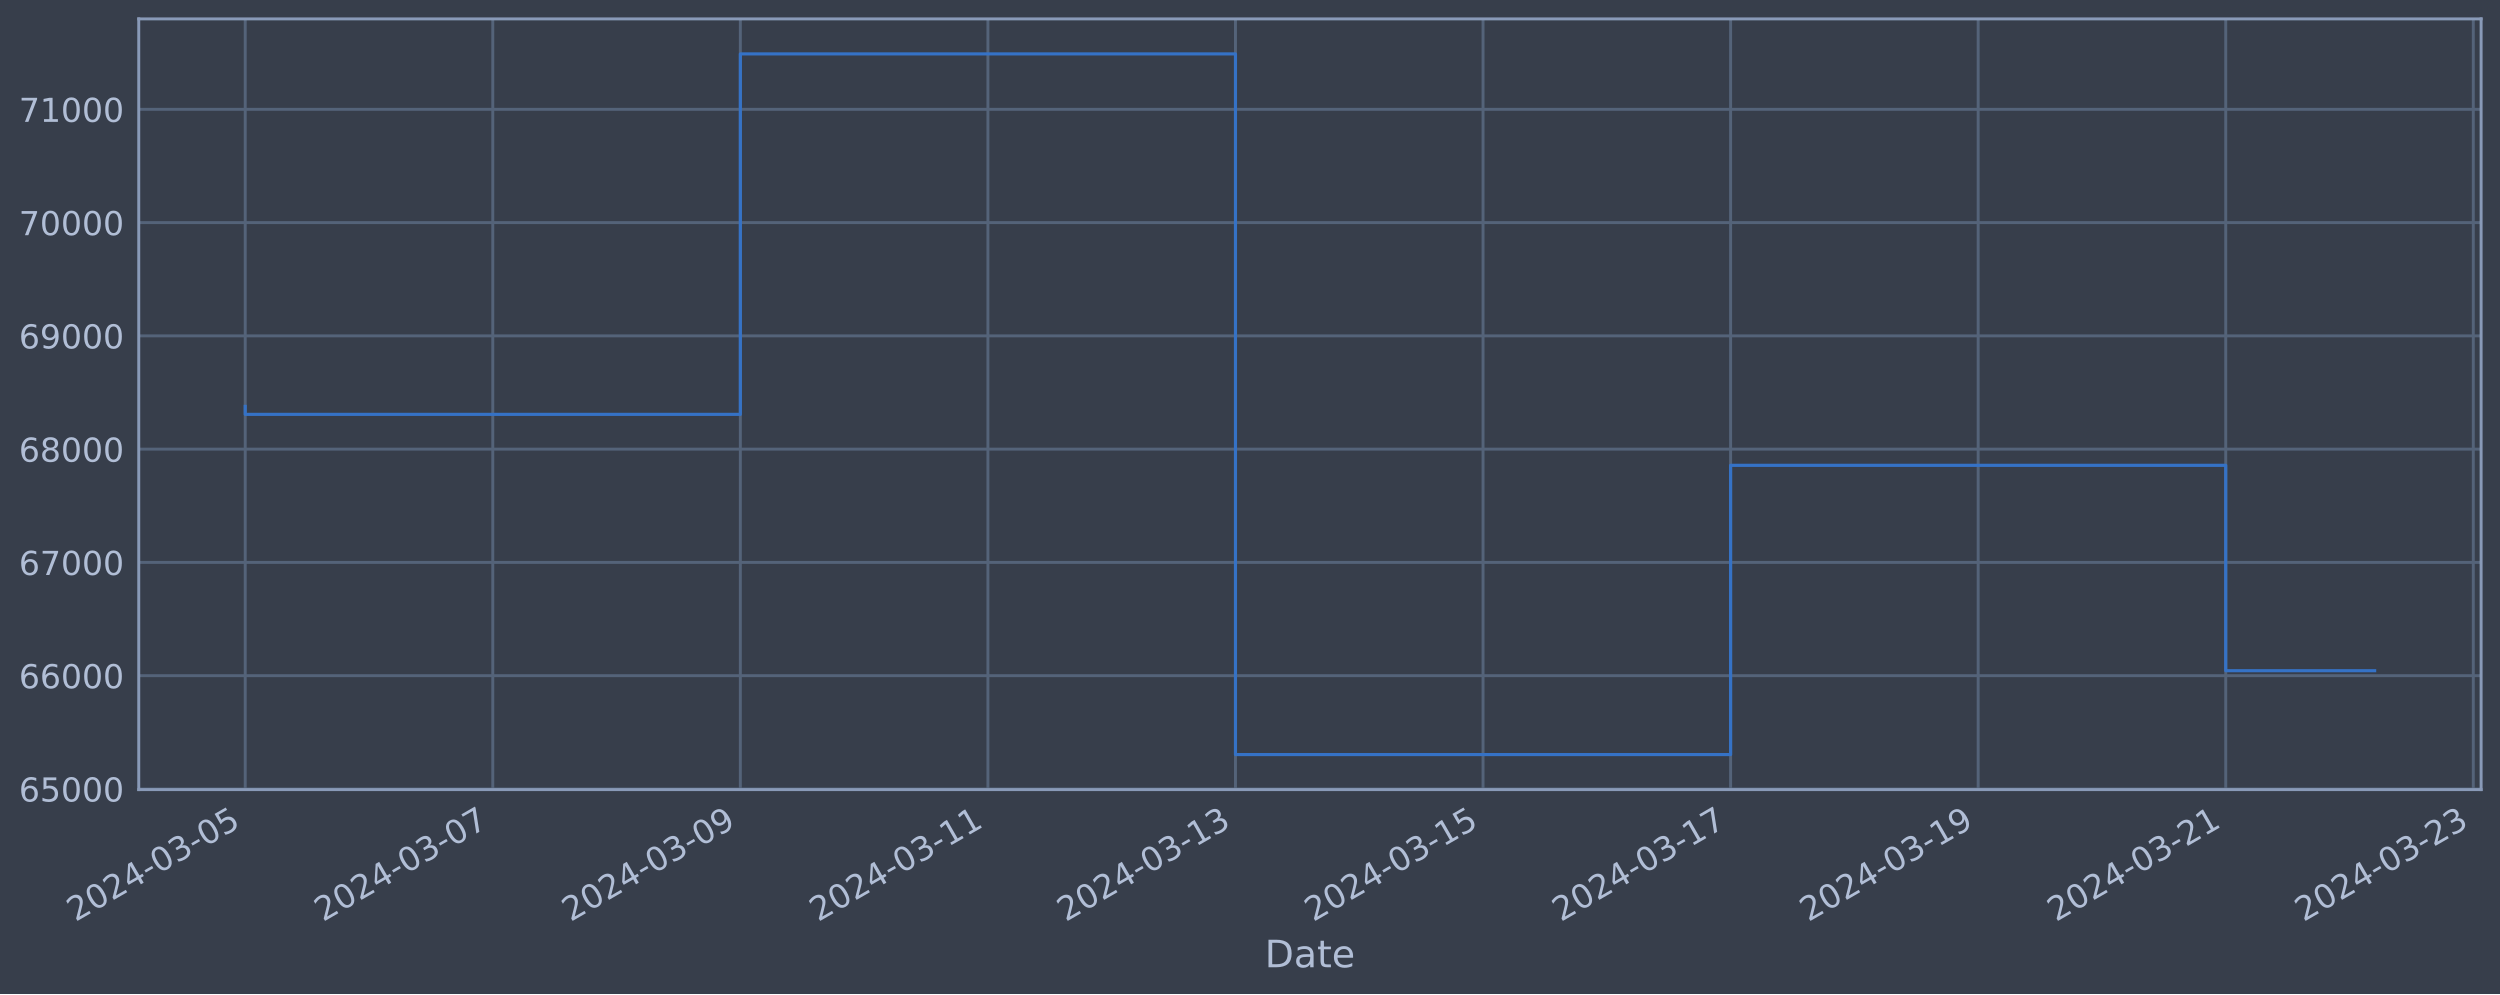
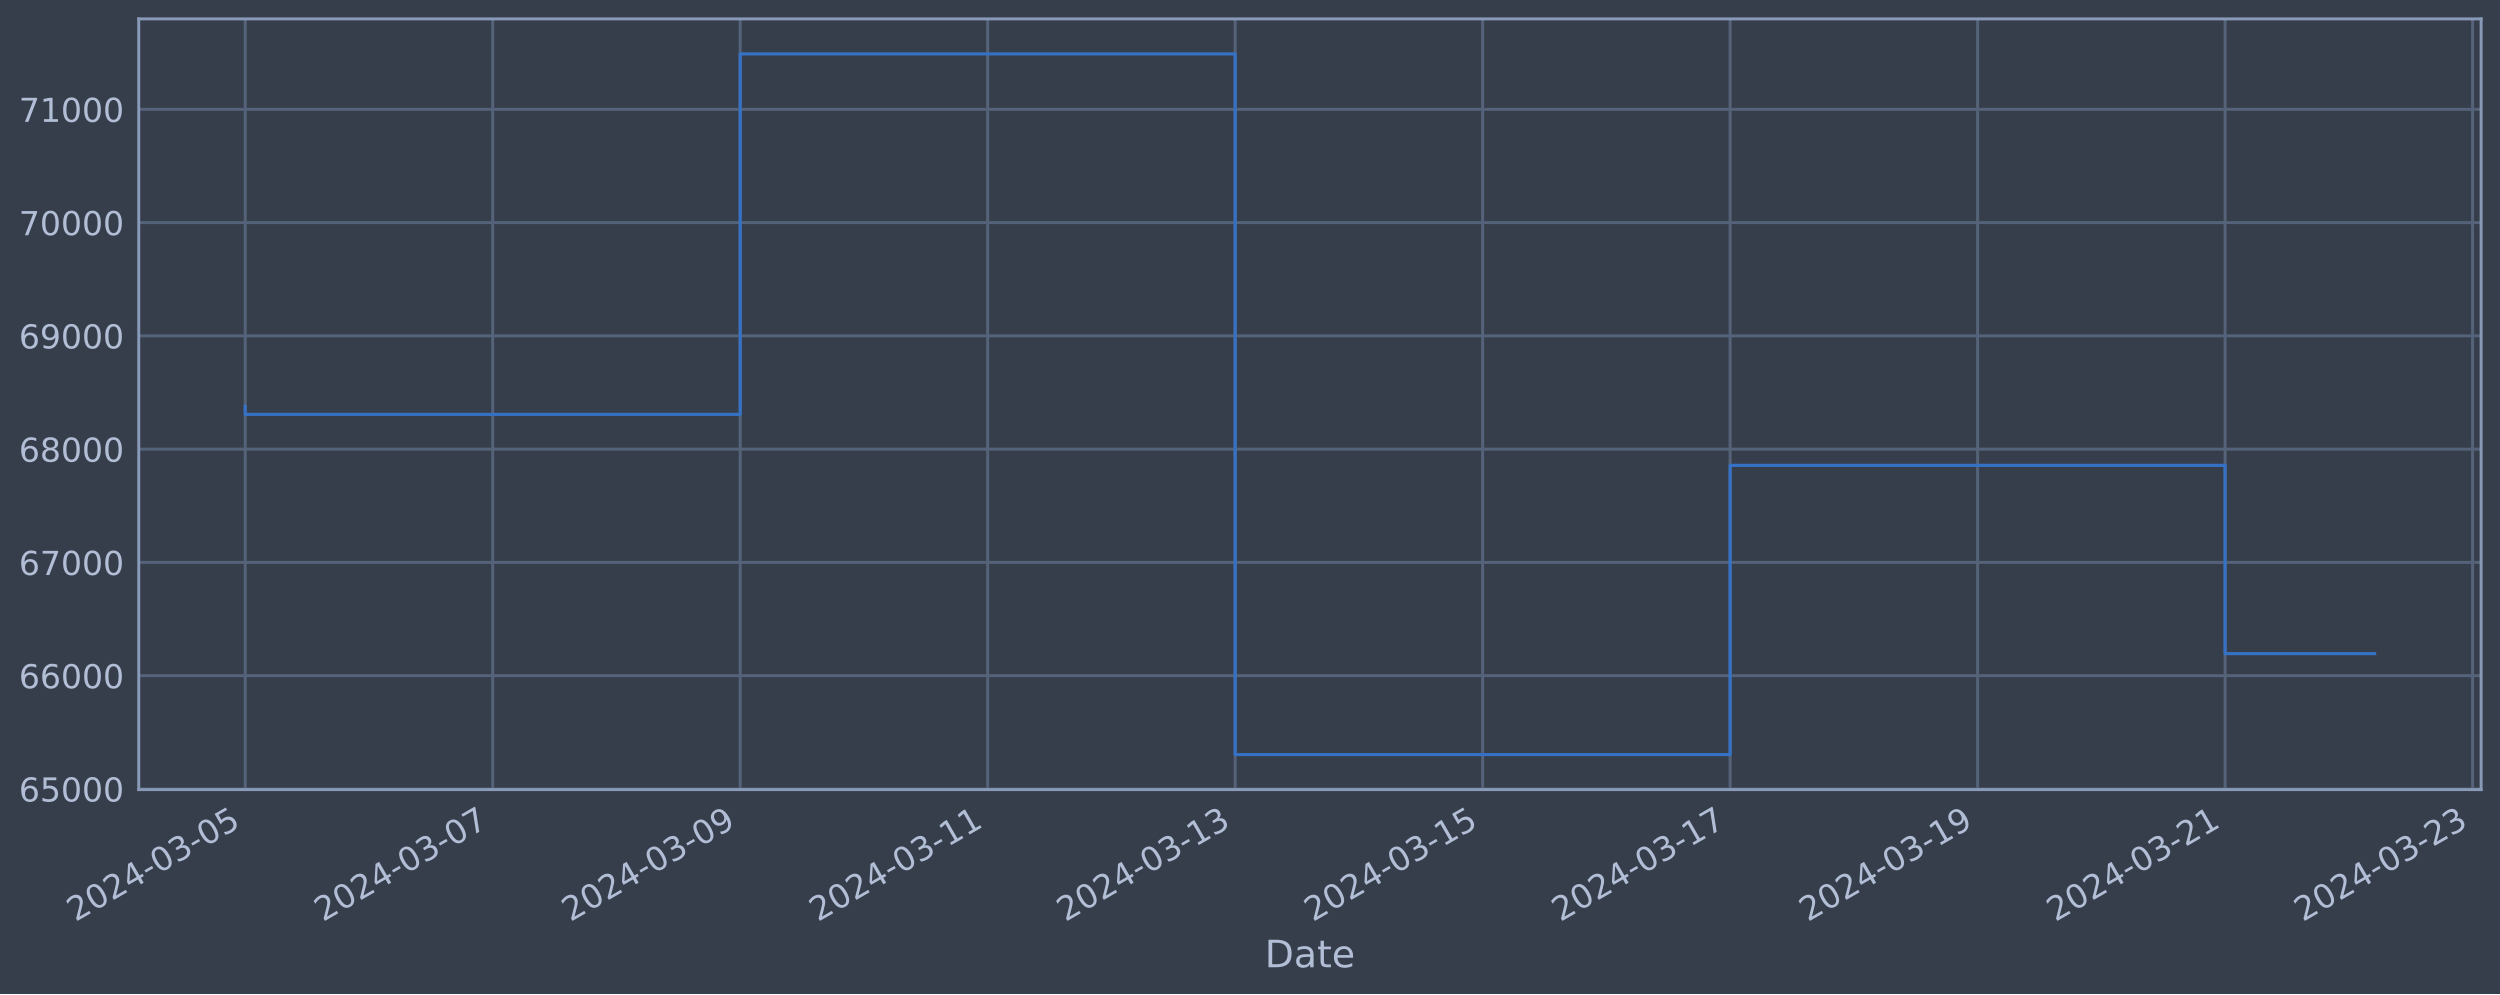
<svg xmlns="http://www.w3.org/2000/svg" xmlns:xlink="http://www.w3.org/1999/xlink" width="952.884pt" height="378.87pt" viewBox="0 0 952.884 378.87" version="1.1">
  <defs>
    <style type="text/css">*{stroke-linejoin: round; stroke-linecap: butt}</style>
  </defs>
  <g id="figure_1">
    <g id="patch_1">
      <path d="M 0 378.87  L 952.884 378.87  L 952.884 0  L 0 0  z " style="fill: #373e4b" />
    </g>
    <g id="axes_1">
      <g id="patch_2">
        <path d="M 52.884 300.96  L 945.684 300.96  L 945.684 7.2  L 52.884 7.2  z " style="fill: #373e4b" />
      </g>
      <g id="matplotlib.axis_1">
        <g id="xtick_1">
          <g id="line2d_1">
-             <path d="M 93.466 300.96  L 93.466 7.2  " clip-path="url(#pcbf00b8802)" style="fill: none; stroke: #546379; stroke-width: 1.12; stroke-linecap: square" />
+             <path d="M 93.466 300.96  L 93.466 7.2  " clip-path="url(#p8414cb7e8c)" style="fill: none; stroke: #546379; stroke-width: 1.12; stroke-linecap: square" />
          </g>
          <g id="line2d_2" />
          <g id="text_1">
            <g style="fill: #b1bed6" transform="translate(28.74006 351.4642) rotate(-30) scale(0.126 -0.126)">
              <defs>
                <path id="DejaVuSans-32" d="M 1228 531  L 3431 531  L 3431 0  L 469 0  L 469 531  Q 828 903 1448 1529  Q 2069 2156 2228 2338  Q 2531 2678 2651 2914  Q 2772 3150 2772 3378  Q 2772 3750 2511 3984  Q 2250 4219 1831 4219  Q 1534 4219 1204 4116  Q 875 4013 500 3803  L 500 4441  Q 881 4594 1212 4672  Q 1544 4750 1819 4750  Q 2544 4750 2975 4387  Q 3406 4025 3406 3419  Q 3406 3131 3298 2873  Q 3191 2616 2906 2266  Q 2828 2175 2409 1742  Q 1991 1309 1228 531  z " transform="scale(0.015625)" />
                <path id="DejaVuSans-30" d="M 2034 4250  Q 1547 4250 1301 3770  Q 1056 3291 1056 2328  Q 1056 1369 1301 889  Q 1547 409 2034 409  Q 2525 409 2770 889  Q 3016 1369 3016 2328  Q 3016 3291 2770 3770  Q 2525 4250 2034 4250  z M 2034 4750  Q 2819 4750 3233 4129  Q 3647 3509 3647 2328  Q 3647 1150 3233 529  Q 2819 -91 2034 -91  Q 1250 -91 836 529  Q 422 1150 422 2328  Q 422 3509 836 4129  Q 1250 4750 2034 4750  z " transform="scale(0.015625)" />
                <path id="DejaVuSans-34" d="M 2419 4116  L 825 1625  L 2419 1625  L 2419 4116  z M 2253 4666  L 3047 4666  L 3047 1625  L 3713 1625  L 3713 1100  L 3047 1100  L 3047 0  L 2419 0  L 2419 1100  L 313 1100  L 313 1709  L 2253 4666  z " transform="scale(0.015625)" />
                <path id="DejaVuSans-2d" d="M 313 2009  L 1997 2009  L 1997 1497  L 313 1497  L 313 2009  z " transform="scale(0.015625)" />
                <path id="DejaVuSans-33" d="M 2597 2516  Q 3050 2419 3304 2112  Q 3559 1806 3559 1356  Q 3559 666 3084 287  Q 2609 -91 1734 -91  Q 1441 -91 1130 -33  Q 819 25 488 141  L 488 750  Q 750 597 1062 519  Q 1375 441 1716 441  Q 2309 441 2620 675  Q 2931 909 2931 1356  Q 2931 1769 2642 2001  Q 2353 2234 1838 2234  L 1294 2234  L 1294 2753  L 1863 2753  Q 2328 2753 2575 2939  Q 2822 3125 2822 3475  Q 2822 3834 2567 4026  Q 2313 4219 1838 4219  Q 1578 4219 1281 4162  Q 984 4106 628 3988  L 628 4550  Q 988 4650 1302 4700  Q 1616 4750 1894 4750  Q 2613 4750 3031 4423  Q 3450 4097 3450 3541  Q 3450 3153 3228 2886  Q 3006 2619 2597 2516  z " transform="scale(0.015625)" />
                <path id="DejaVuSans-35" d="M 691 4666  L 3169 4666  L 3169 4134  L 1269 4134  L 1269 2991  Q 1406 3038 1543 3061  Q 1681 3084 1819 3084  Q 2600 3084 3056 2656  Q 3513 2228 3513 1497  Q 3513 744 3044 326  Q 2575 -91 1722 -91  Q 1428 -91 1123 -41  Q 819 9 494 109  L 494 744  Q 775 591 1075 516  Q 1375 441 1709 441  Q 2250 441 2565 725  Q 2881 1009 2881 1497  Q 2881 1984 2565 2268  Q 2250 2553 1709 2553  Q 1456 2553 1204 2497  Q 953 2441 691 2322  L 691 4666  z " transform="scale(0.015625)" />
              </defs>
              <use xlink:href="#DejaVuSans-32" />
              <use xlink:href="#DejaVuSans-30" x="63.623" />
              <use xlink:href="#DejaVuSans-32" x="127.246" />
              <use xlink:href="#DejaVuSans-34" x="190.869" />
              <use xlink:href="#DejaVuSans-2d" x="254.492" />
              <use xlink:href="#DejaVuSans-30" x="290.576" />
              <use xlink:href="#DejaVuSans-33" x="354.199" />
              <use xlink:href="#DejaVuSans-2d" x="417.822" />
              <use xlink:href="#DejaVuSans-30" x="453.906" />
              <use xlink:href="#DejaVuSans-35" x="517.529" />
            </g>
          </g>
        </g>
        <g id="xtick_2">
          <g id="line2d_3">
-             <path d="M 187.826 300.96  L 187.826 7.2  " clip-path="url(#pcbf00b8802)" style="fill: none; stroke: #546379; stroke-width: 1.12; stroke-linecap: square" />
+             <path d="M 187.795 300.96  L 187.795 7.2  " clip-path="url(#p8414cb7e8c)" style="fill: none; stroke: #546379; stroke-width: 1.12; stroke-linecap: square" />
          </g>
          <g id="line2d_4" />
          <g id="text_2">
-             <g style="fill: #b1bed6" transform="translate(123.1 351.4642) rotate(-30) scale(0.126 -0.126)">
+             <g style="fill: #b1bed6" transform="translate(123.0695 351.4642) rotate(-30) scale(0.126 -0.126)">
              <defs>
                <path id="DejaVuSans-37" d="M 525 4666  L 3525 4666  L 3525 4397  L 1831 0  L 1172 0  L 2766 4134  L 525 4134  L 525 4666  z " transform="scale(0.015625)" />
              </defs>
              <use xlink:href="#DejaVuSans-32" />
              <use xlink:href="#DejaVuSans-30" x="63.623" />
              <use xlink:href="#DejaVuSans-32" x="127.246" />
              <use xlink:href="#DejaVuSans-34" x="190.869" />
              <use xlink:href="#DejaVuSans-2d" x="254.492" />
              <use xlink:href="#DejaVuSans-30" x="290.576" />
              <use xlink:href="#DejaVuSans-33" x="354.199" />
              <use xlink:href="#DejaVuSans-2d" x="417.822" />
              <use xlink:href="#DejaVuSans-30" x="453.906" />
              <use xlink:href="#DejaVuSans-37" x="517.529" />
            </g>
          </g>
        </g>
        <g id="xtick_3">
          <g id="line2d_5">
-             <path d="M 282.185 300.96  L 282.185 7.2  " clip-path="url(#pcbf00b8802)" style="fill: none; stroke: #546379; stroke-width: 1.12; stroke-linecap: square" />
+             <path d="M 282.125 300.96  L 282.125 7.2  " clip-path="url(#p8414cb7e8c)" style="fill: none; stroke: #546379; stroke-width: 1.12; stroke-linecap: square" />
          </g>
          <g id="line2d_6" />
          <g id="text_3">
-             <g style="fill: #b1bed6" transform="translate(217.4599 351.4642) rotate(-30) scale(0.126 -0.126)">
+             <g style="fill: #b1bed6" transform="translate(217.399 351.4642) rotate(-30) scale(0.126 -0.126)">
              <defs>
                <path id="DejaVuSans-39" d="M 703 97  L 703 672  Q 941 559 1184 500  Q 1428 441 1663 441  Q 2288 441 2617 861  Q 2947 1281 2994 2138  Q 2813 1869 2534 1725  Q 2256 1581 1919 1581  Q 1219 1581 811 2004  Q 403 2428 403 3163  Q 403 3881 828 4315  Q 1253 4750 1959 4750  Q 2769 4750 3195 4129  Q 3622 3509 3622 2328  Q 3622 1225 3098 567  Q 2575 -91 1691 -91  Q 1453 -91 1209 -44  Q 966 3 703 97  z M 1959 2075  Q 2384 2075 2632 2365  Q 2881 2656 2881 3163  Q 2881 3666 2632 3958  Q 2384 4250 1959 4250  Q 1534 4250 1286 3958  Q 1038 3666 1038 3163  Q 1038 2656 1286 2365  Q 1534 2075 1959 2075  z " transform="scale(0.015625)" />
              </defs>
              <use xlink:href="#DejaVuSans-32" />
              <use xlink:href="#DejaVuSans-30" x="63.623" />
              <use xlink:href="#DejaVuSans-32" x="127.246" />
              <use xlink:href="#DejaVuSans-34" x="190.869" />
              <use xlink:href="#DejaVuSans-2d" x="254.492" />
              <use xlink:href="#DejaVuSans-30" x="290.576" />
              <use xlink:href="#DejaVuSans-33" x="354.199" />
              <use xlink:href="#DejaVuSans-2d" x="417.822" />
              <use xlink:href="#DejaVuSans-30" x="453.906" />
              <use xlink:href="#DejaVuSans-39" x="517.529" />
            </g>
          </g>
        </g>
        <g id="xtick_4">
          <g id="line2d_7">
-             <path d="M 376.545 300.96  L 376.545 7.2  " clip-path="url(#pcbf00b8802)" style="fill: none; stroke: #546379; stroke-width: 1.12; stroke-linecap: square" />
+             <path d="M 376.454 300.96  L 376.454 7.2  " clip-path="url(#p8414cb7e8c)" style="fill: none; stroke: #546379; stroke-width: 1.12; stroke-linecap: square" />
          </g>
          <g id="line2d_8" />
          <g id="text_4">
-             <g style="fill: #b1bed6" transform="translate(311.8199 351.4642) rotate(-30) scale(0.126 -0.126)">
+             <g style="fill: #b1bed6" transform="translate(311.7285 351.4642) rotate(-30) scale(0.126 -0.126)">
              <defs>
                <path id="DejaVuSans-31" d="M 794 531  L 1825 531  L 1825 4091  L 703 3866  L 703 4441  L 1819 4666  L 2450 4666  L 2450 531  L 3481 531  L 3481 0  L 794 0  L 794 531  z " transform="scale(0.015625)" />
              </defs>
              <use xlink:href="#DejaVuSans-32" />
              <use xlink:href="#DejaVuSans-30" x="63.623" />
              <use xlink:href="#DejaVuSans-32" x="127.246" />
              <use xlink:href="#DejaVuSans-34" x="190.869" />
              <use xlink:href="#DejaVuSans-2d" x="254.492" />
              <use xlink:href="#DejaVuSans-30" x="290.576" />
              <use xlink:href="#DejaVuSans-33" x="354.199" />
              <use xlink:href="#DejaVuSans-2d" x="417.822" />
              <use xlink:href="#DejaVuSans-31" x="453.906" />
              <use xlink:href="#DejaVuSans-31" x="517.529" />
            </g>
          </g>
        </g>
        <g id="xtick_5">
          <g id="line2d_9">
-             <path d="M 470.905 300.96  L 470.905 7.2  " clip-path="url(#pcbf00b8802)" style="fill: none; stroke: #546379; stroke-width: 1.12; stroke-linecap: square" />
+             <path d="M 470.783 300.96  L 470.783 7.2  " clip-path="url(#p8414cb7e8c)" style="fill: none; stroke: #546379; stroke-width: 1.12; stroke-linecap: square" />
          </g>
          <g id="line2d_10" />
          <g id="text_5">
-             <g style="fill: #b1bed6" transform="translate(406.1798 351.4642) rotate(-30) scale(0.126 -0.126)">
+             <g style="fill: #b1bed6" transform="translate(406.058 351.4642) rotate(-30) scale(0.126 -0.126)">
              <use xlink:href="#DejaVuSans-32" />
              <use xlink:href="#DejaVuSans-30" x="63.623" />
              <use xlink:href="#DejaVuSans-32" x="127.246" />
              <use xlink:href="#DejaVuSans-34" x="190.869" />
              <use xlink:href="#DejaVuSans-2d" x="254.492" />
              <use xlink:href="#DejaVuSans-30" x="290.576" />
              <use xlink:href="#DejaVuSans-33" x="354.199" />
              <use xlink:href="#DejaVuSans-2d" x="417.822" />
              <use xlink:href="#DejaVuSans-31" x="453.906" />
              <use xlink:href="#DejaVuSans-33" x="517.529" />
            </g>
          </g>
        </g>
        <g id="xtick_6">
          <g id="line2d_11">
-             <path d="M 565.265 300.96  L 565.265 7.2  " clip-path="url(#pcbf00b8802)" style="fill: none; stroke: #546379; stroke-width: 1.12; stroke-linecap: square" />
+             <path d="M 565.113 300.96  L 565.113 7.2  " clip-path="url(#p8414cb7e8c)" style="fill: none; stroke: #546379; stroke-width: 1.12; stroke-linecap: square" />
          </g>
          <g id="line2d_12" />
          <g id="text_6">
-             <g style="fill: #b1bed6" transform="translate(500.5398 351.4642) rotate(-30) scale(0.126 -0.126)">
+             <g style="fill: #b1bed6" transform="translate(500.3874 351.4642) rotate(-30) scale(0.126 -0.126)">
              <use xlink:href="#DejaVuSans-32" />
              <use xlink:href="#DejaVuSans-30" x="63.623" />
              <use xlink:href="#DejaVuSans-32" x="127.246" />
              <use xlink:href="#DejaVuSans-34" x="190.869" />
              <use xlink:href="#DejaVuSans-2d" x="254.492" />
              <use xlink:href="#DejaVuSans-30" x="290.576" />
              <use xlink:href="#DejaVuSans-33" x="354.199" />
              <use xlink:href="#DejaVuSans-2d" x="417.822" />
              <use xlink:href="#DejaVuSans-31" x="453.906" />
              <use xlink:href="#DejaVuSans-35" x="517.529" />
            </g>
          </g>
        </g>
        <g id="xtick_7">
          <g id="line2d_13">
-             <path d="M 659.625 300.96  L 659.625 7.2  " clip-path="url(#pcbf00b8802)" style="fill: none; stroke: #546379; stroke-width: 1.12; stroke-linecap: square" />
+             <path d="M 659.442 300.96  L 659.442 7.2  " clip-path="url(#p8414cb7e8c)" style="fill: none; stroke: #546379; stroke-width: 1.12; stroke-linecap: square" />
          </g>
          <g id="line2d_14" />
          <g id="text_7">
-             <g style="fill: #b1bed6" transform="translate(594.8997 351.4642) rotate(-30) scale(0.126 -0.126)">
+             <g style="fill: #b1bed6" transform="translate(594.7169 351.4642) rotate(-30) scale(0.126 -0.126)">
              <use xlink:href="#DejaVuSans-32" />
              <use xlink:href="#DejaVuSans-30" x="63.623" />
              <use xlink:href="#DejaVuSans-32" x="127.246" />
              <use xlink:href="#DejaVuSans-34" x="190.869" />
              <use xlink:href="#DejaVuSans-2d" x="254.492" />
              <use xlink:href="#DejaVuSans-30" x="290.576" />
              <use xlink:href="#DejaVuSans-33" x="354.199" />
              <use xlink:href="#DejaVuSans-2d" x="417.822" />
              <use xlink:href="#DejaVuSans-31" x="453.906" />
              <use xlink:href="#DejaVuSans-37" x="517.529" />
            </g>
          </g>
        </g>
        <g id="xtick_8">
          <g id="line2d_15">
-             <path d="M 753.985 300.96  L 753.985 7.2  " clip-path="url(#pcbf00b8802)" style="fill: none; stroke: #546379; stroke-width: 1.12; stroke-linecap: square" />
+             <path d="M 753.772 300.96  L 753.772 7.2  " clip-path="url(#p8414cb7e8c)" style="fill: none; stroke: #546379; stroke-width: 1.12; stroke-linecap: square" />
          </g>
          <g id="line2d_16" />
          <g id="text_8">
-             <g style="fill: #b1bed6" transform="translate(689.2596 351.4642) rotate(-30) scale(0.126 -0.126)">
+             <g style="fill: #b1bed6" transform="translate(689.0464 351.4642) rotate(-30) scale(0.126 -0.126)">
              <use xlink:href="#DejaVuSans-32" />
              <use xlink:href="#DejaVuSans-30" x="63.623" />
              <use xlink:href="#DejaVuSans-32" x="127.246" />
              <use xlink:href="#DejaVuSans-34" x="190.869" />
              <use xlink:href="#DejaVuSans-2d" x="254.492" />
              <use xlink:href="#DejaVuSans-30" x="290.576" />
              <use xlink:href="#DejaVuSans-33" x="354.199" />
              <use xlink:href="#DejaVuSans-2d" x="417.822" />
              <use xlink:href="#DejaVuSans-31" x="453.906" />
              <use xlink:href="#DejaVuSans-39" x="517.529" />
            </g>
          </g>
        </g>
        <g id="xtick_9">
          <g id="line2d_17">
-             <path d="M 848.345 300.96  L 848.345 7.2  " clip-path="url(#pcbf00b8802)" style="fill: none; stroke: #546379; stroke-width: 1.12; stroke-linecap: square" />
+             <path d="M 848.101 300.96  L 848.101 7.2  " clip-path="url(#p8414cb7e8c)" style="fill: none; stroke: #546379; stroke-width: 1.12; stroke-linecap: square" />
          </g>
          <g id="line2d_18" />
          <g id="text_9">
-             <g style="fill: #b1bed6" transform="translate(783.6196 351.4642) rotate(-30) scale(0.126 -0.126)">
+             <g style="fill: #b1bed6" transform="translate(783.3759 351.4642) rotate(-30) scale(0.126 -0.126)">
              <use xlink:href="#DejaVuSans-32" />
              <use xlink:href="#DejaVuSans-30" x="63.623" />
              <use xlink:href="#DejaVuSans-32" x="127.246" />
              <use xlink:href="#DejaVuSans-34" x="190.869" />
              <use xlink:href="#DejaVuSans-2d" x="254.492" />
              <use xlink:href="#DejaVuSans-30" x="290.576" />
              <use xlink:href="#DejaVuSans-33" x="354.199" />
              <use xlink:href="#DejaVuSans-2d" x="417.822" />
              <use xlink:href="#DejaVuSans-32" x="453.906" />
              <use xlink:href="#DejaVuSans-31" x="517.529" />
            </g>
          </g>
        </g>
        <g id="xtick_10">
          <g id="line2d_19">
-             <path d="M 942.705 300.96  L 942.705 7.2  " clip-path="url(#pcbf00b8802)" style="fill: none; stroke: #546379; stroke-width: 1.12; stroke-linecap: square" />
+             <path d="M 942.431 300.96  L 942.431 7.2  " clip-path="url(#p8414cb7e8c)" style="fill: none; stroke: #546379; stroke-width: 1.12; stroke-linecap: square" />
          </g>
          <g id="line2d_20" />
          <g id="text_10">
-             <g style="fill: #b1bed6" transform="translate(877.9795 351.4642) rotate(-30) scale(0.126 -0.126)">
+             <g style="fill: #b1bed6" transform="translate(877.7053 351.4642) rotate(-30) scale(0.126 -0.126)">
              <use xlink:href="#DejaVuSans-32" />
              <use xlink:href="#DejaVuSans-30" x="63.623" />
              <use xlink:href="#DejaVuSans-32" x="127.246" />
              <use xlink:href="#DejaVuSans-34" x="190.869" />
              <use xlink:href="#DejaVuSans-2d" x="254.492" />
              <use xlink:href="#DejaVuSans-30" x="290.576" />
              <use xlink:href="#DejaVuSans-33" x="354.199" />
              <use xlink:href="#DejaVuSans-2d" x="417.822" />
              <use xlink:href="#DejaVuSans-32" x="453.906" />
              <use xlink:href="#DejaVuSans-33" x="517.529" />
            </g>
          </g>
        </g>
        <g id="text_11">
          <g style="fill: #b1bed6" transform="translate(482.0746 368.6753) scale(0.144 -0.144)">
            <defs>
              <path id="DejaVuSans-44" d="M 1259 4147  L 1259 519  L 2022 519  Q 2988 519 3436 956  Q 3884 1394 3884 2338  Q 3884 3275 3436 3711  Q 2988 4147 2022 4147  L 1259 4147  z M 628 4666  L 1925 4666  Q 3281 4666 3915 4102  Q 4550 3538 4550 2338  Q 4550 1131 3912 565  Q 3275 0 1925 0  L 628 0  L 628 4666  z " transform="scale(0.015625)" />
              <path id="DejaVuSans-61" d="M 2194 1759  Q 1497 1759 1228 1600  Q 959 1441 959 1056  Q 959 750 1161 570  Q 1363 391 1709 391  Q 2188 391 2477 730  Q 2766 1069 2766 1631  L 2766 1759  L 2194 1759  z M 3341 1997  L 3341 0  L 2766 0  L 2766 531  Q 2569 213 2275 61  Q 1981 -91 1556 -91  Q 1019 -91 701 211  Q 384 513 384 1019  Q 384 1609 779 1909  Q 1175 2209 1959 2209  L 2766 2209  L 2766 2266  Q 2766 2663 2505 2880  Q 2244 3097 1772 3097  Q 1472 3097 1187 3025  Q 903 2953 641 2809  L 641 3341  Q 956 3463 1253 3523  Q 1550 3584 1831 3584  Q 2591 3584 2966 3190  Q 3341 2797 3341 1997  z " transform="scale(0.015625)" />
              <path id="DejaVuSans-74" d="M 1172 4494  L 1172 3500  L 2356 3500  L 2356 3053  L 1172 3053  L 1172 1153  Q 1172 725 1289 603  Q 1406 481 1766 481  L 2356 481  L 2356 0  L 1766 0  Q 1100 0 847 248  Q 594 497 594 1153  L 594 3053  L 172 3053  L 172 3500  L 594 3500  L 594 4494  L 1172 4494  z " transform="scale(0.015625)" />
              <path id="DejaVuSans-65" d="M 3597 1894  L 3597 1613  L 953 1613  Q 991 1019 1311 708  Q 1631 397 2203 397  Q 2534 397 2845 478  Q 3156 559 3463 722  L 3463 178  Q 3153 47 2828 -22  Q 2503 -91 2169 -91  Q 1331 -91 842 396  Q 353 884 353 1716  Q 353 2575 817 3079  Q 1281 3584 2069 3584  Q 2775 3584 3186 3129  Q 3597 2675 3597 1894  z M 3022 2063  Q 3016 2534 2758 2815  Q 2500 3097 2075 3097  Q 1594 3097 1305 2825  Q 1016 2553 972 2059  L 3022 2063  z " transform="scale(0.015625)" />
            </defs>
            <use xlink:href="#DejaVuSans-44" />
            <use xlink:href="#DejaVuSans-61" x="77.002" />
            <use xlink:href="#DejaVuSans-74" x="138.281" />
            <use xlink:href="#DejaVuSans-65" x="177.49" />
          </g>
        </g>
      </g>
      <g id="matplotlib.axis_2">
        <g id="ytick_1">
          <g id="line2d_21">
-             <path d="M 52.884 300.718  L 945.684 300.718  " clip-path="url(#pcbf00b8802)" style="fill: none; stroke: #546379; stroke-width: 1.12; stroke-linecap: square" />
+             <path d="M 52.884 300.718  L 945.684 300.718  " clip-path="url(#p8414cb7e8c)" style="fill: none; stroke: #546379; stroke-width: 1.12; stroke-linecap: square" />
          </g>
          <g id="line2d_22" />
          <g id="text_12">
            <g style="fill: #b1bed6" transform="translate(7.2 305.5049) scale(0.126 -0.126)">
              <defs>
                <path id="DejaVuSans-36" d="M 2113 2584  Q 1688 2584 1439 2293  Q 1191 2003 1191 1497  Q 1191 994 1439 701  Q 1688 409 2113 409  Q 2538 409 2786 701  Q 3034 994 3034 1497  Q 3034 2003 2786 2293  Q 2538 2584 2113 2584  z M 3366 4563  L 3366 3988  Q 3128 4100 2886 4159  Q 2644 4219 2406 4219  Q 1781 4219 1451 3797  Q 1122 3375 1075 2522  Q 1259 2794 1537 2939  Q 1816 3084 2150 3084  Q 2853 3084 3261 2657  Q 3669 2231 3669 1497  Q 3669 778 3244 343  Q 2819 -91 2113 -91  Q 1303 -91 875 529  Q 447 1150 447 2328  Q 447 3434 972 4092  Q 1497 4750 2381 4750  Q 2619 4750 2861 4703  Q 3103 4656 3366 4563  z " transform="scale(0.015625)" />
              </defs>
              <use xlink:href="#DejaVuSans-36" />
              <use xlink:href="#DejaVuSans-35" x="63.623" />
              <use xlink:href="#DejaVuSans-30" x="127.246" />
              <use xlink:href="#DejaVuSans-30" x="190.869" />
              <use xlink:href="#DejaVuSans-30" x="254.492" />
            </g>
          </g>
        </g>
        <g id="ytick_2">
          <g id="line2d_23">
-             <path d="M 52.884 257.544  L 945.684 257.544  " clip-path="url(#pcbf00b8802)" style="fill: none; stroke: #546379; stroke-width: 1.12; stroke-linecap: square" />
+             <path d="M 52.884 257.544  L 945.684 257.544  " clip-path="url(#p8414cb7e8c)" style="fill: none; stroke: #546379; stroke-width: 1.12; stroke-linecap: square" />
          </g>
          <g id="line2d_24" />
          <g id="text_13">
            <g style="fill: #b1bed6" transform="translate(7.2 262.331) scale(0.126 -0.126)">
              <use xlink:href="#DejaVuSans-36" />
              <use xlink:href="#DejaVuSans-36" x="63.623" />
              <use xlink:href="#DejaVuSans-30" x="127.246" />
              <use xlink:href="#DejaVuSans-30" x="190.869" />
              <use xlink:href="#DejaVuSans-30" x="254.492" />
            </g>
          </g>
        </g>
        <g id="ytick_3">
          <g id="line2d_25">
-             <path d="M 52.884 214.37  L 945.684 214.37  " clip-path="url(#pcbf00b8802)" style="fill: none; stroke: #546379; stroke-width: 1.12; stroke-linecap: square" />
+             <path d="M 52.884 214.37  L 945.684 214.37  " clip-path="url(#p8414cb7e8c)" style="fill: none; stroke: #546379; stroke-width: 1.12; stroke-linecap: square" />
          </g>
          <g id="line2d_26" />
          <g id="text_14">
            <g style="fill: #b1bed6" transform="translate(7.2 219.157) scale(0.126 -0.126)">
              <use xlink:href="#DejaVuSans-36" />
              <use xlink:href="#DejaVuSans-37" x="63.623" />
              <use xlink:href="#DejaVuSans-30" x="127.246" />
              <use xlink:href="#DejaVuSans-30" x="190.869" />
              <use xlink:href="#DejaVuSans-30" x="254.492" />
            </g>
          </g>
        </g>
        <g id="ytick_4">
          <g id="line2d_27">
-             <path d="M 52.884 171.196  L 945.684 171.196  " clip-path="url(#pcbf00b8802)" style="fill: none; stroke: #546379; stroke-width: 1.12; stroke-linecap: square" />
+             <path d="M 52.884 171.196  L 945.684 171.196  " clip-path="url(#p8414cb7e8c)" style="fill: none; stroke: #546379; stroke-width: 1.12; stroke-linecap: square" />
          </g>
          <g id="line2d_28" />
          <g id="text_15">
            <g style="fill: #b1bed6" transform="translate(7.2 175.9831) scale(0.126 -0.126)">
              <defs>
                <path id="DejaVuSans-38" d="M 2034 2216  Q 1584 2216 1326 1975  Q 1069 1734 1069 1313  Q 1069 891 1326 650  Q 1584 409 2034 409  Q 2484 409 2743 651  Q 3003 894 3003 1313  Q 3003 1734 2745 1975  Q 2488 2216 2034 2216  z M 1403 2484  Q 997 2584 770 2862  Q 544 3141 544 3541  Q 544 4100 942 4425  Q 1341 4750 2034 4750  Q 2731 4750 3128 4425  Q 3525 4100 3525 3541  Q 3525 3141 3298 2862  Q 3072 2584 2669 2484  Q 3125 2378 3379 2068  Q 3634 1759 3634 1313  Q 3634 634 3220 271  Q 2806 -91 2034 -91  Q 1263 -91 848 271  Q 434 634 434 1313  Q 434 1759 690 2068  Q 947 2378 1403 2484  z M 1172 3481  Q 1172 3119 1398 2916  Q 1625 2713 2034 2713  Q 2441 2713 2670 2916  Q 2900 3119 2900 3481  Q 2900 3844 2670 4047  Q 2441 4250 2034 4250  Q 1625 4250 1398 4047  Q 1172 3844 1172 3481  z " transform="scale(0.015625)" />
              </defs>
              <use xlink:href="#DejaVuSans-36" />
              <use xlink:href="#DejaVuSans-38" x="63.623" />
              <use xlink:href="#DejaVuSans-30" x="127.246" />
              <use xlink:href="#DejaVuSans-30" x="190.869" />
              <use xlink:href="#DejaVuSans-30" x="254.492" />
            </g>
          </g>
        </g>
        <g id="ytick_5">
          <g id="line2d_29">
-             <path d="M 52.884 128.022  L 945.684 128.022  " clip-path="url(#pcbf00b8802)" style="fill: none; stroke: #546379; stroke-width: 1.12; stroke-linecap: square" />
+             <path d="M 52.884 128.022  L 945.684 128.022  " clip-path="url(#p8414cb7e8c)" style="fill: none; stroke: #546379; stroke-width: 1.12; stroke-linecap: square" />
          </g>
          <g id="line2d_30" />
          <g id="text_16">
            <g style="fill: #b1bed6" transform="translate(7.2 132.8092) scale(0.126 -0.126)">
              <use xlink:href="#DejaVuSans-36" />
              <use xlink:href="#DejaVuSans-39" x="63.623" />
              <use xlink:href="#DejaVuSans-30" x="127.246" />
              <use xlink:href="#DejaVuSans-30" x="190.869" />
              <use xlink:href="#DejaVuSans-30" x="254.492" />
            </g>
          </g>
        </g>
        <g id="ytick_6">
          <g id="line2d_31">
-             <path d="M 52.884 84.848  L 945.684 84.848  " clip-path="url(#pcbf00b8802)" style="fill: none; stroke: #546379; stroke-width: 1.12; stroke-linecap: square" />
+             <path d="M 52.884 84.848  L 945.684 84.848  " clip-path="url(#p8414cb7e8c)" style="fill: none; stroke: #546379; stroke-width: 1.12; stroke-linecap: square" />
          </g>
          <g id="line2d_32" />
          <g id="text_17">
            <g style="fill: #b1bed6" transform="translate(7.2 89.63523) scale(0.126 -0.126)">
              <use xlink:href="#DejaVuSans-37" />
              <use xlink:href="#DejaVuSans-30" x="63.623" />
              <use xlink:href="#DejaVuSans-30" x="127.246" />
              <use xlink:href="#DejaVuSans-30" x="190.869" />
              <use xlink:href="#DejaVuSans-30" x="254.492" />
            </g>
          </g>
        </g>
        <g id="ytick_7">
          <g id="line2d_33">
-             <path d="M 52.884 41.674  L 945.684 41.674  " clip-path="url(#pcbf00b8802)" style="fill: none; stroke: #546379; stroke-width: 1.12; stroke-linecap: square" />
+             <path d="M 52.884 41.674  L 945.684 41.674  " clip-path="url(#p8414cb7e8c)" style="fill: none; stroke: #546379; stroke-width: 1.12; stroke-linecap: square" />
          </g>
          <g id="line2d_34" />
          <g id="text_18">
            <g style="fill: #b1bed6" transform="translate(7.2 46.4613) scale(0.126 -0.126)">
              <use xlink:href="#DejaVuSans-37" />
              <use xlink:href="#DejaVuSans-31" x="63.623" />
              <use xlink:href="#DejaVuSans-30" x="127.246" />
              <use xlink:href="#DejaVuSans-30" x="190.869" />
              <use xlink:href="#DejaVuSans-30" x="254.492" />
            </g>
          </g>
        </g>
      </g>
      <g id="line2d_35">
-         <path d="M 93.466 154.891  L 93.466 157.946  L 282.185 157.946  L 282.185 20.553  L 470.905 20.553  L 470.905 287.607  L 659.625 287.607  L 659.625 177.362  L 848.345 177.362  L 848.345 255.632  L 905.102 255.632  " clip-path="url(#pcbf00b8802)" style="fill: none; stroke: #3572c6; stroke-width: 1.2; stroke-linecap: square" />
+         <path d="M 93.466 154.891  L 93.466 157.946  L 282.125 157.946  L 282.125 20.553  L 470.783 20.553  L 470.783 287.607  L 659.442 287.607  L 659.442 177.362  L 848.101 177.362  L 848.101 249.129  L 905.102 249.129  " clip-path="url(#p8414cb7e8c)" style="fill: none; stroke: #3572c6; stroke-width: 1.2; stroke-linecap: square" />
      </g>
      <g id="patch_3">
        <path d="M 52.884 300.96  L 52.884 7.2  " style="fill: none; stroke: #899ab8; stroke-width: 1.12; stroke-linejoin: miter; stroke-linecap: square" />
      </g>
      <g id="patch_4">
        <path d="M 945.684 300.96  L 945.684 7.2  " style="fill: none; stroke: #899ab8; stroke-width: 1.12; stroke-linejoin: miter; stroke-linecap: square" />
      </g>
      <g id="patch_5">
        <path d="M 52.884 300.96  L 945.684 300.96  " style="fill: none; stroke: #899ab8; stroke-width: 1.12; stroke-linejoin: miter; stroke-linecap: square" />
      </g>
      <g id="patch_6">
        <path d="M 52.884 7.2  L 945.684 7.2  " style="fill: none; stroke: #899ab8; stroke-width: 1.12; stroke-linejoin: miter; stroke-linecap: square" />
      </g>
    </g>
  </g>
  <defs>
-     <clipPath id="pcbf00b8802">
+     <clipPath id="p8414cb7e8c">
      <rect x="52.884" y="7.2" width="892.8" height="293.76" />
    </clipPath>
  </defs>
</svg>
